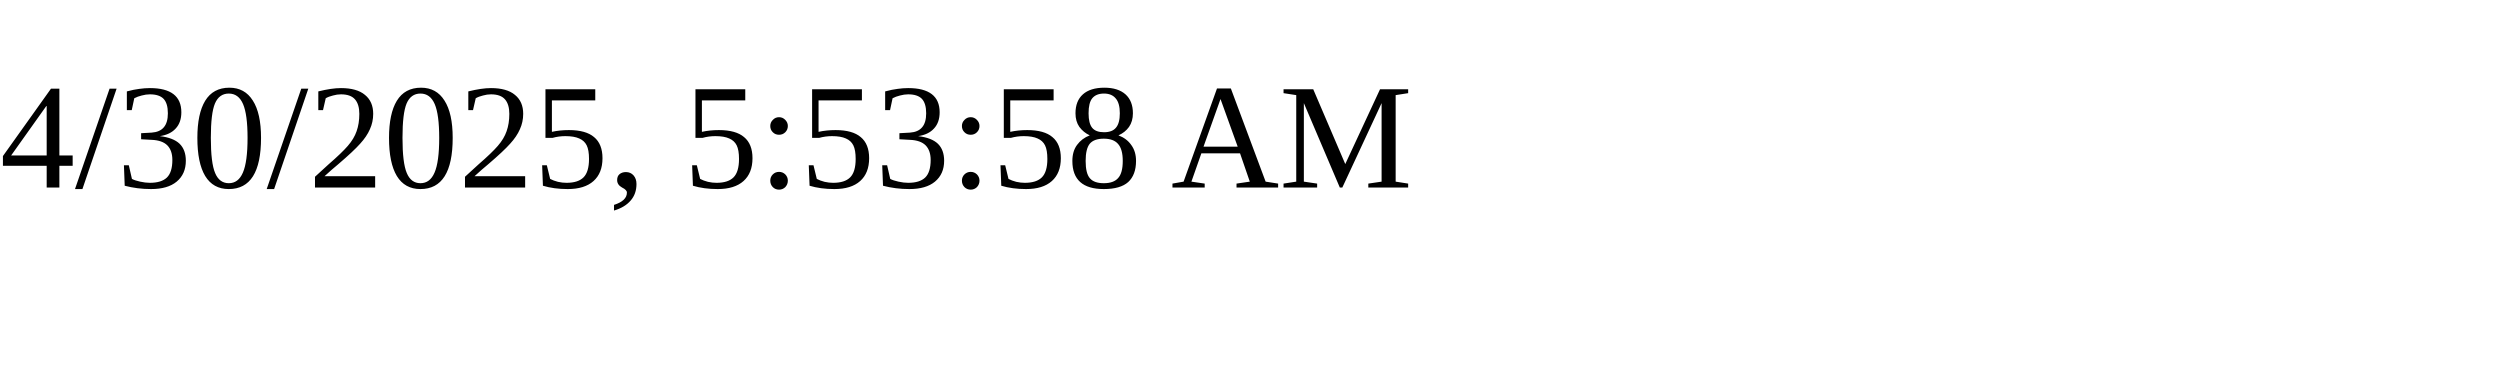
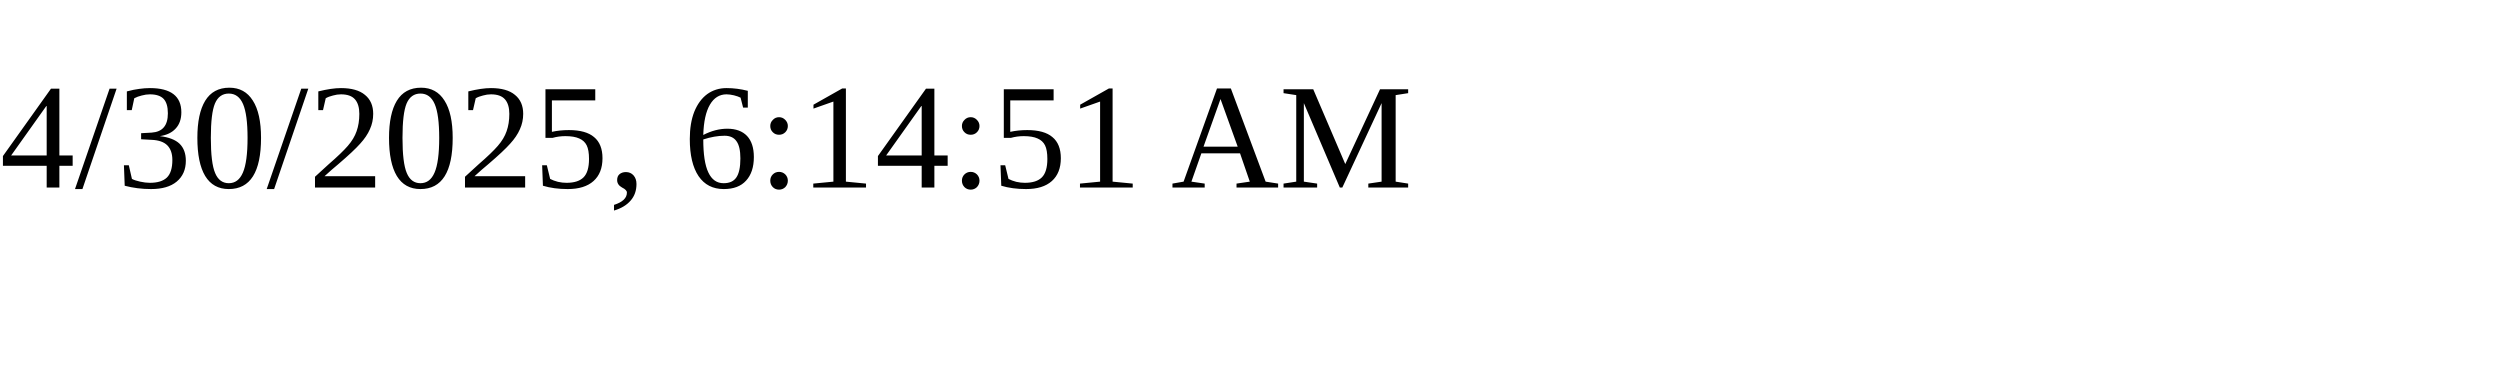
<svg xmlns="http://www.w3.org/2000/svg" height="30" width="200">
-   <text x="0" y="15">4/30/2025, 5:53:58 AM</text>
+   <text x="0" y="15">4/30/2025, 6:14:51 AM</text>
</svg>
